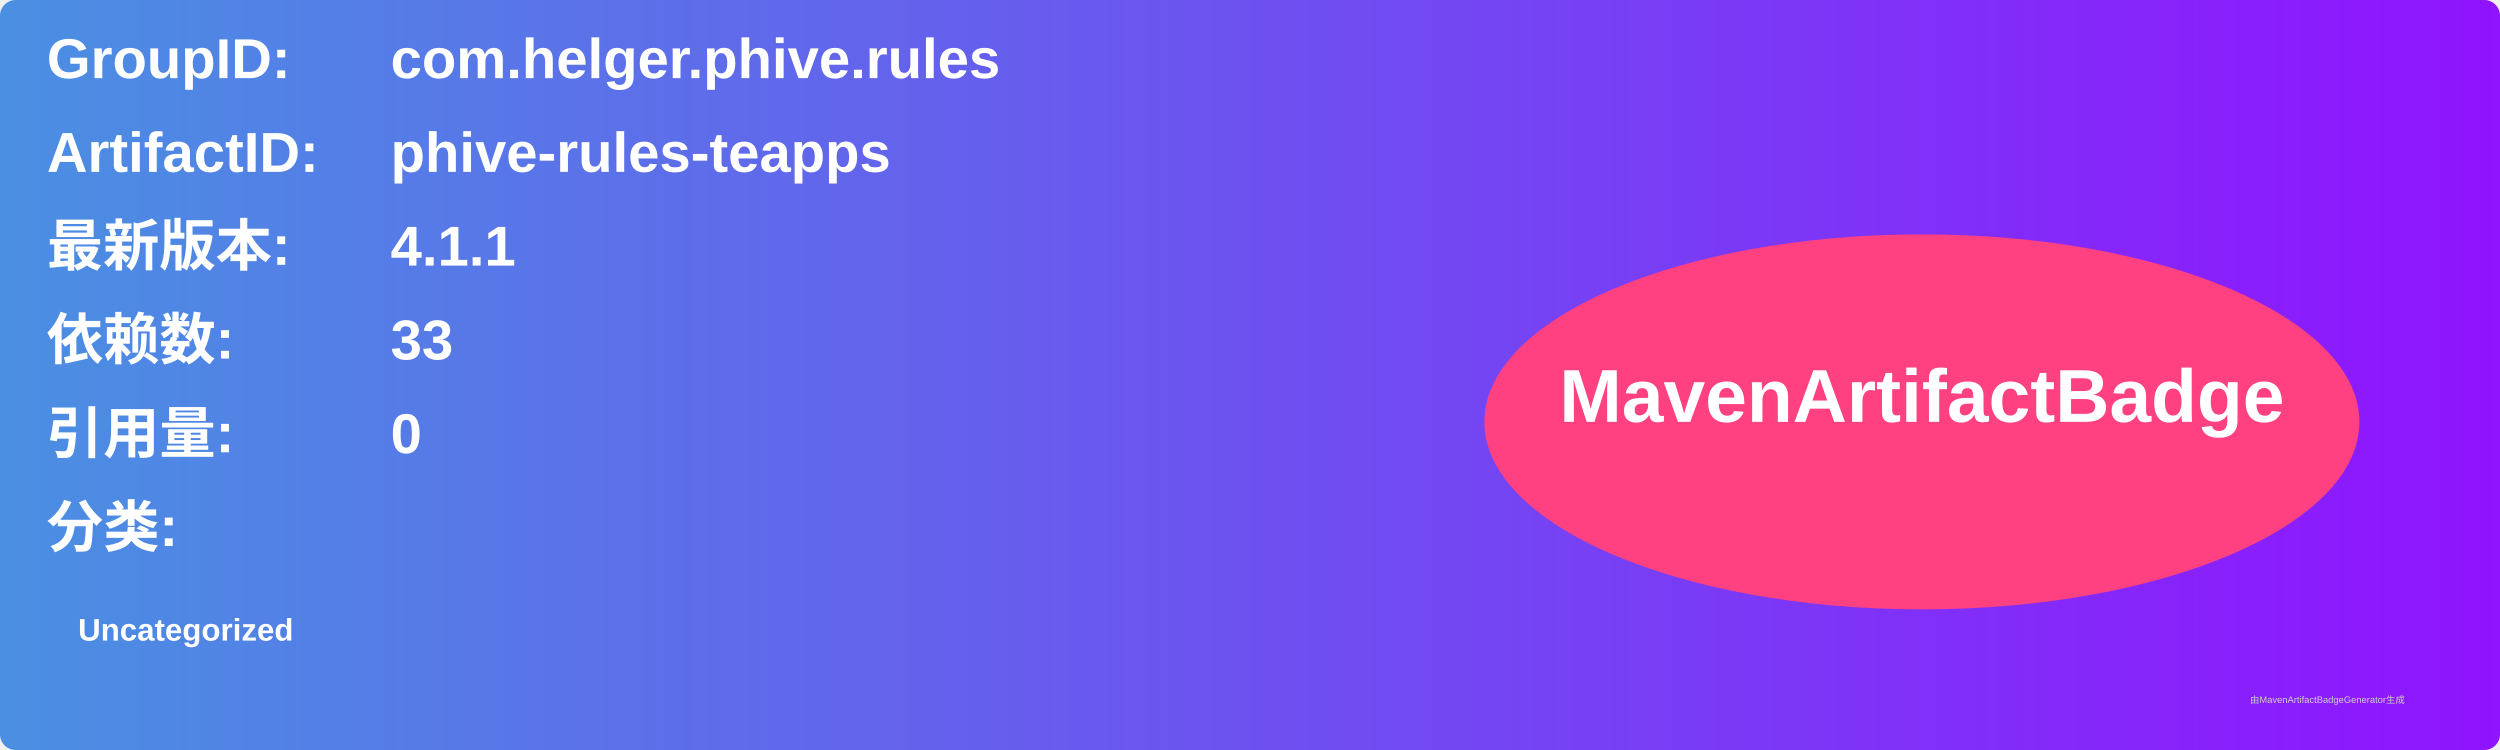
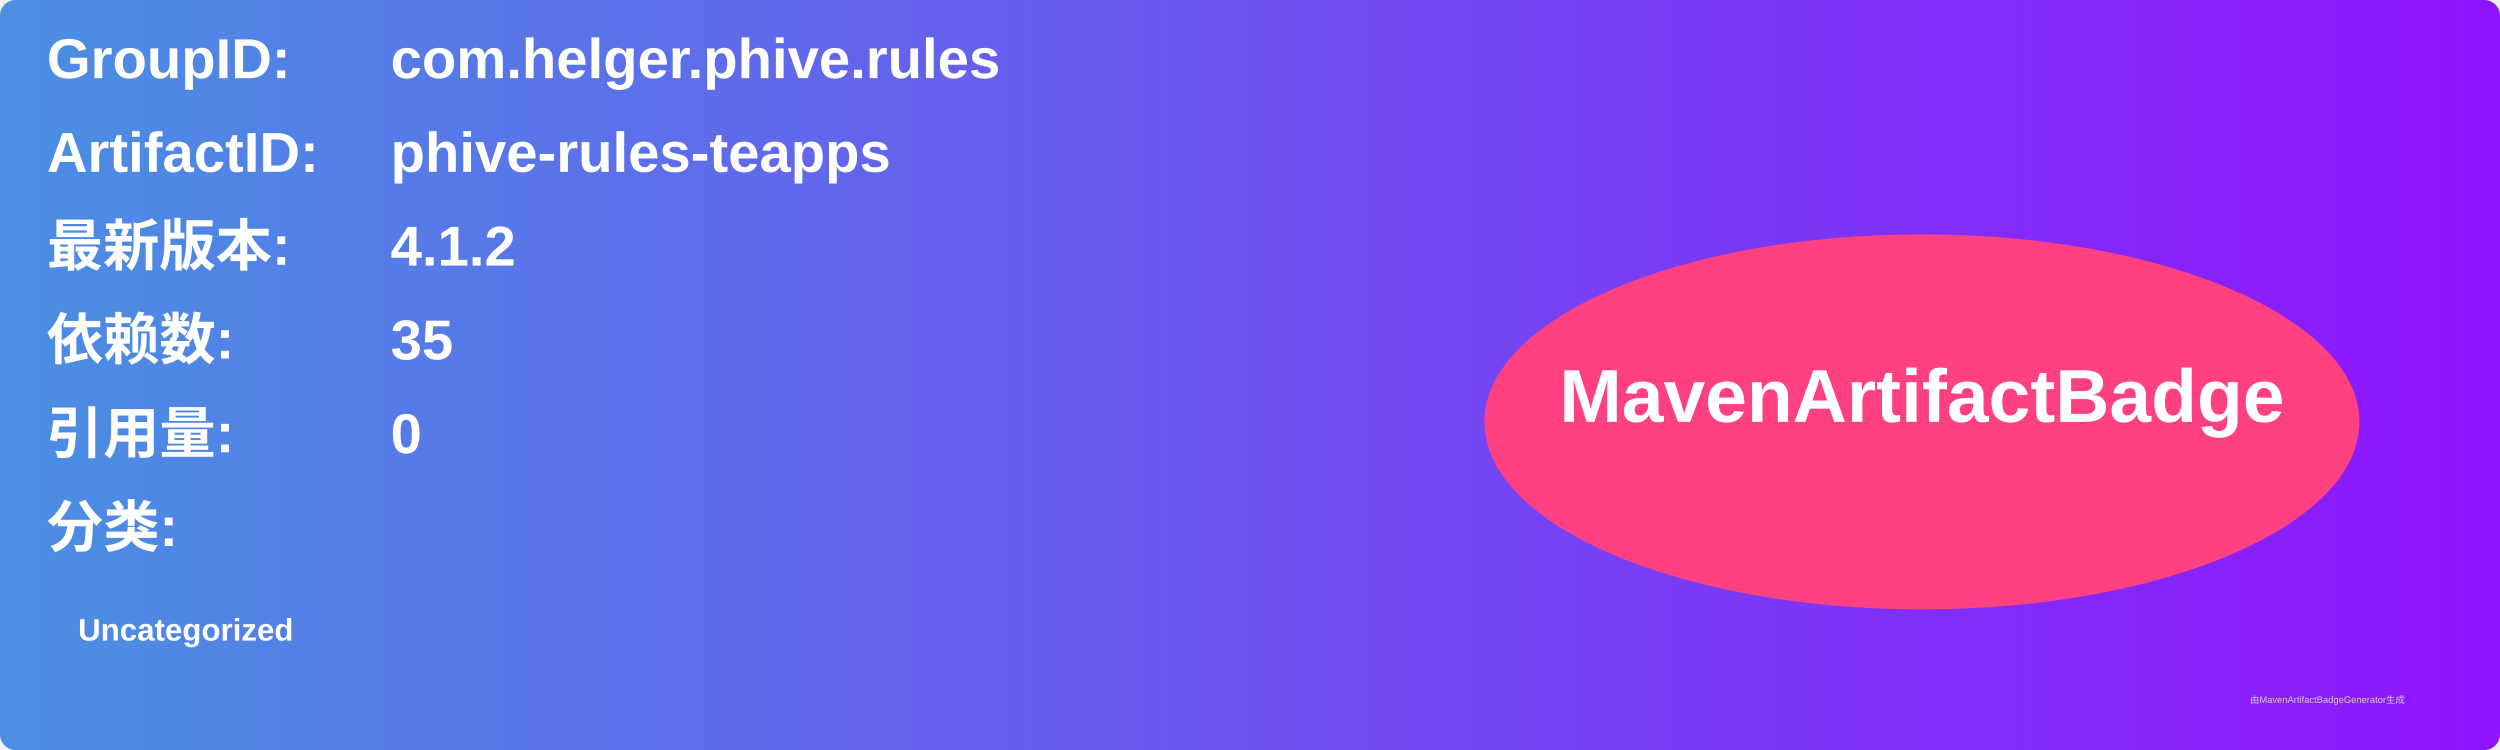
<svg xmlns="http://www.w3.org/2000/svg" width="800" height="240" viewBox="0 0 800 240">
  <linearGradient id="grad" x1="0%" y1="0%" x2="100%" y2="0%">
    <stop offset="0%" stop-color="#4a90e2" />
    <stop offset="100%" stop-color="#9013fe" />
  </linearGradient>
  <rect width="100%" height="100%" rx="5" ry="5" fill="url(#grad)" />
  <g transform="translate(15, 15)">
    <text x="0" y="10" font-family="Arial" font-size="18" fill="white" font-weight="bold" width="260">GroupID:</text>
    <text x="110" y="10" font-family="Arial" font-size="18" fill="white" font-weight="bold" width="460">com.helger.phive.rules</text>
    <text x="0" y="40" font-family="Arial" font-size="18" fill="white" font-weight="bold" width="260">ArtifactID:</text>
    <text x="110" y="40" font-family="Arial" font-size="18" fill="white" font-weight="bold" width="460">phive-rules-teapps</text>
    <text x="0" y="70" font-family="Arial" font-size="18" fill="white" font-weight="bold">最新版本:</text>
    <text x="110" y="70" font-family="Arial" font-size="18" fill="white" font-weight="bold">
-       <tspan font-weight="bold">4.1.1</tspan>
+       <tspan font-weight="bold">4.1.2</tspan>
    </text>
    <text x="0" y="100" font-family="Arial" font-size="18" fill="white" font-weight="bold">依赖数: </text>
    <text x="110" y="100" font-family="Arial" font-size="18" fill="white">
-       <tspan font-weight="bold">33</tspan>
+       <tspan font-weight="bold">35</tspan>
    </text>
    <text x="0" y="130" font-family="Arial" font-size="18" fill="white" font-weight="bold">引用量: </text>
    <text x="110" y="130" font-family="Arial" font-size="18" fill="white">
      <tspan font-weight="bold">0</tspan>
    </text>
    <text x="0" y="160" font-family="Arial" font-size="18" fill="white" font-weight="bold">分类:</text>
    <text x="10" y="190" font-family="Arial" font-size="10" fill="white">
      <tspan font-weight="bold">Uncategorized</tspan>
    </text>
    <ellipse cx="600" cy="120" rx="140" ry="60" fill="#ff4081" />
    <text x="600" y="120" text-anchor="middle" font-family="Arial" font-size="24" fill="white" font-weight="bold">MavenArtifactBadge</text>
  </g>
  <text x="720" y="225" font-family="Arial" font-size="3" fill="#d0d0d0">由MavenArtifactBadgeGenerator生成</text>
</svg>
